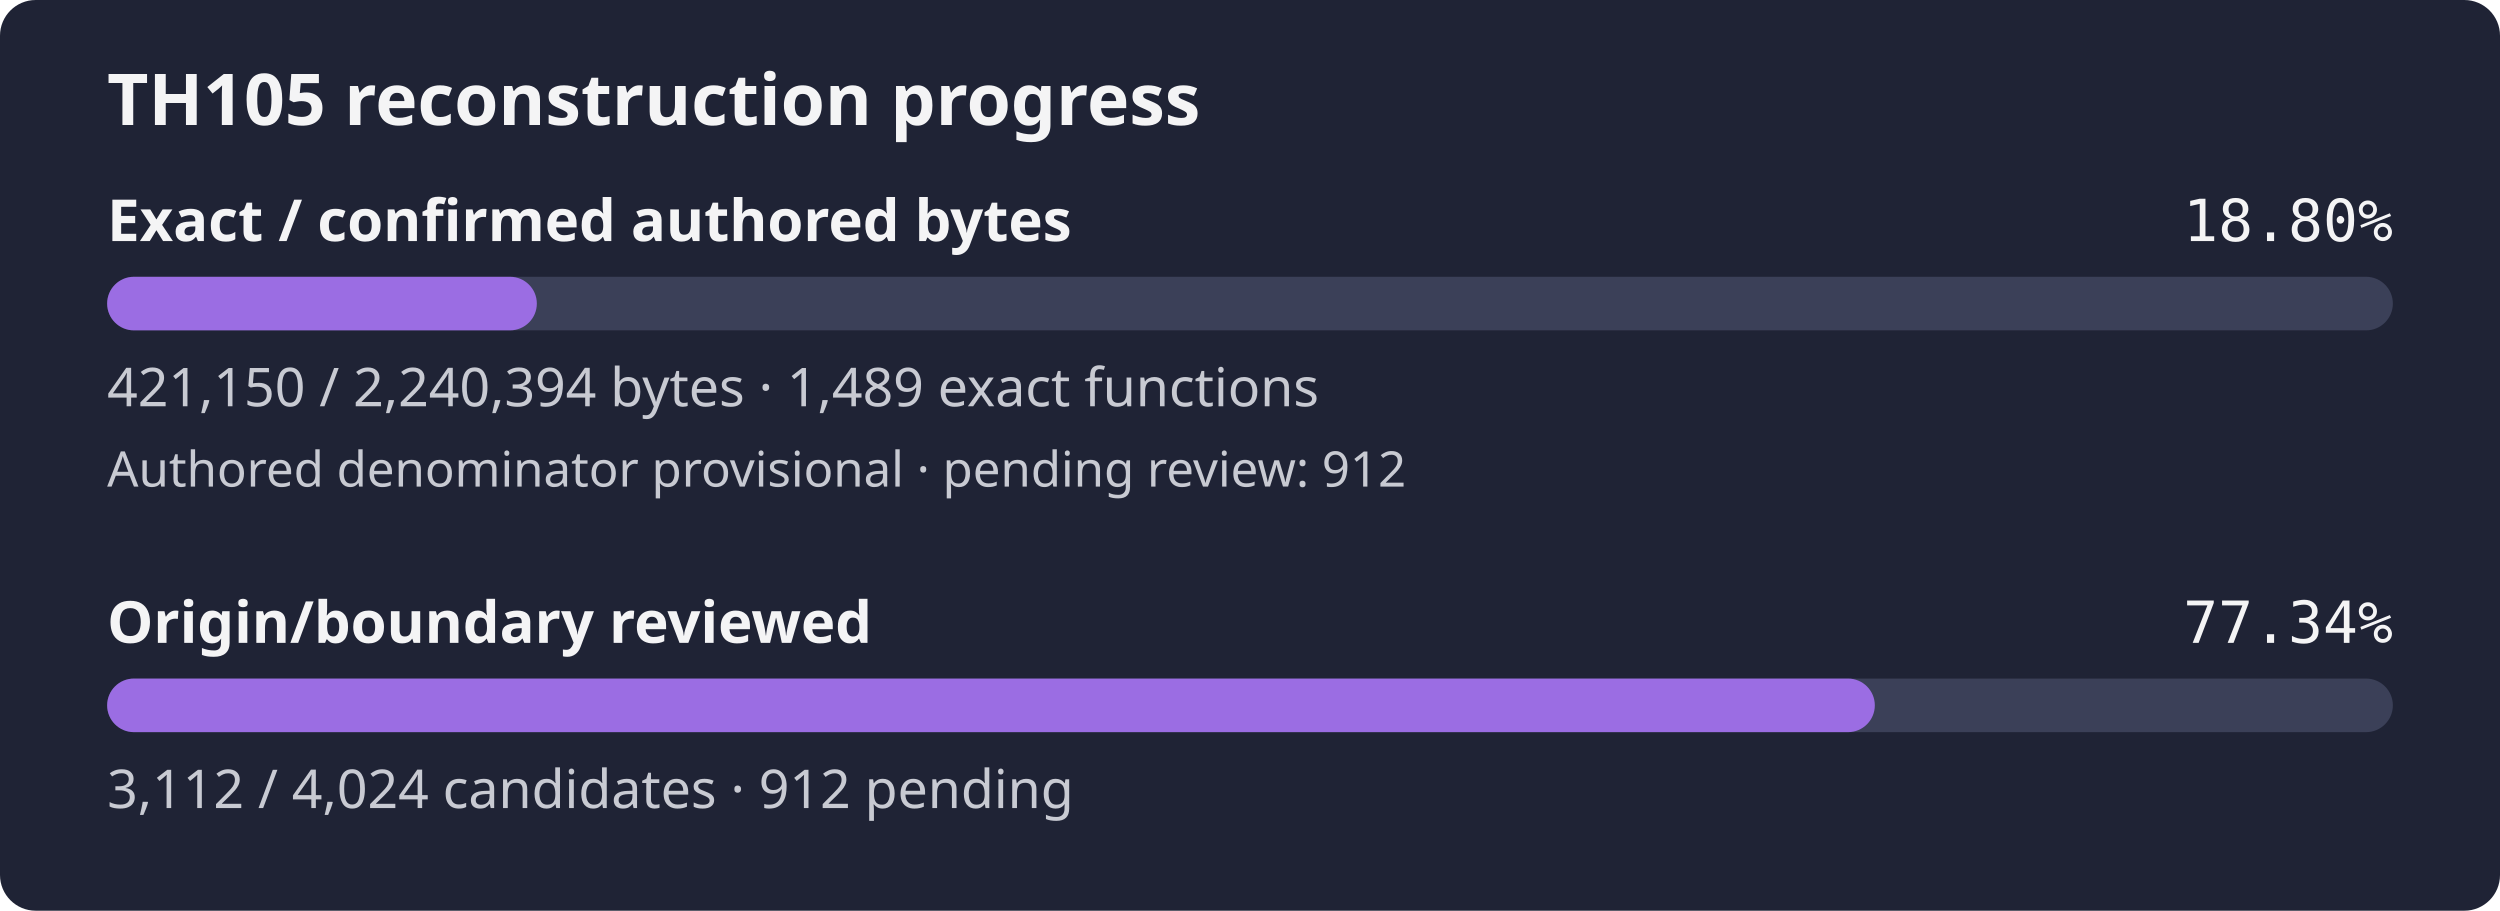
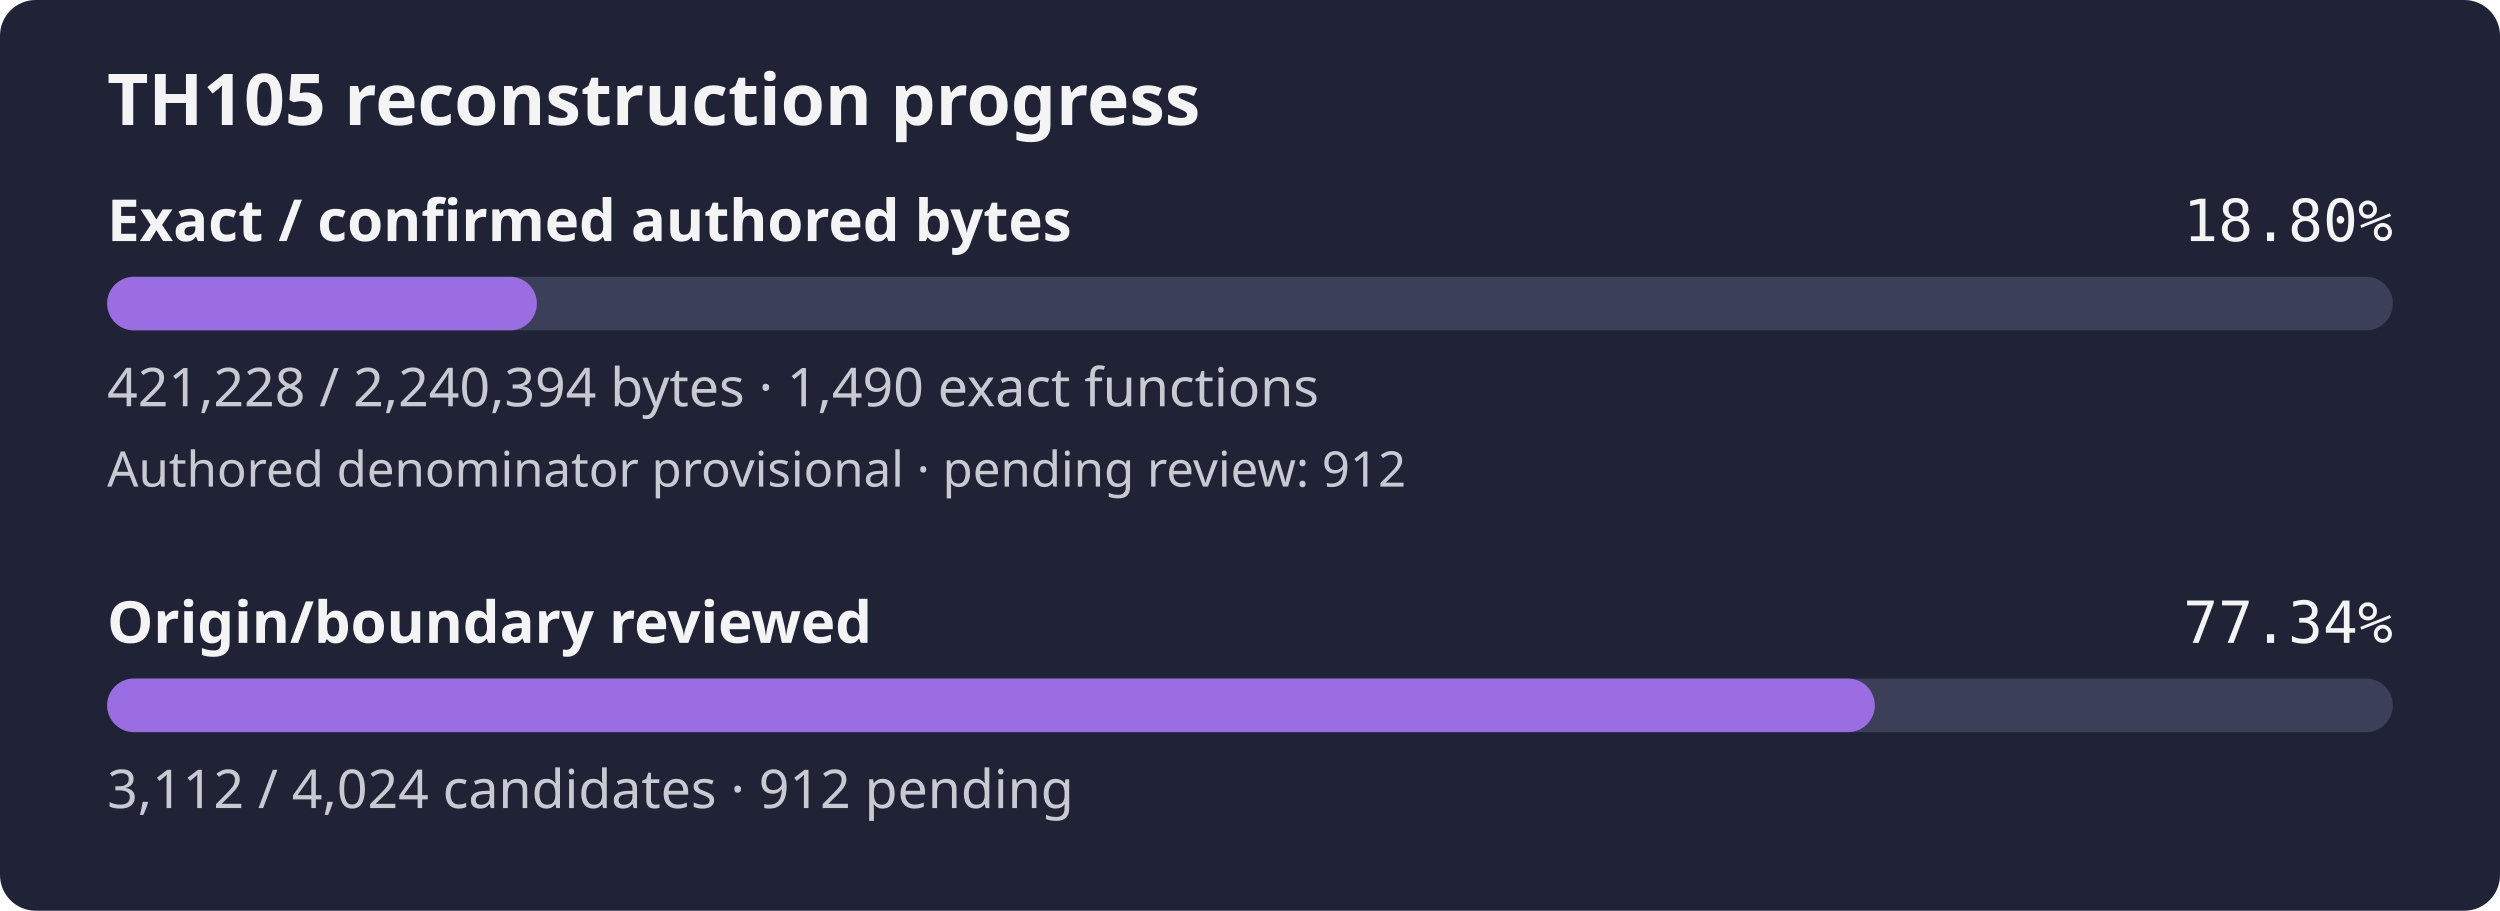
<svg xmlns="http://www.w3.org/2000/svg" width="560" height="204" viewBox="0 0 560 204" role="img" aria-label="TH105 reconstruction progress: 18.80% of confirmed authored bytes exact; authored denominator provisional, origin review 77.34%">
  <rect width="560" height="204" rx="8" fill="#1f2335" />
  <text x="24" y="28" fill="#f4f4f5" font-family="sans-serif" font-size="16" font-weight="600">TH105 reconstruction progress</text>
  <text x="24" y="54" fill="#f4f4f5" font-family="sans-serif" font-size="13" font-weight="600">Exact / confirmed authored bytes</text>
  <text x="536" y="54" fill="#f4f4f5" text-anchor="end" font-family="monospace" font-size="13">18.80%</text>
  <rect id="exact-track" x="24" y="62" width="512" height="12" rx="6" fill="#3b4058" />
-   <rect id="exact-fill" x="24" y="62" width="96.25" height="12" rx="6" fill="#9b6de3" />
-   <text x="24" y="91" fill="#c8cad2" font-family="sans-serif" font-size="12">421,150 / 2,240,394 bytes · 1,489 exact functions</text>
+   <rect id="exact-fill" x="24" y="62" width="96.26" height="12" rx="6" fill="#9b6de3" />
+   <text x="24" y="91" fill="#c8cad2" font-family="sans-serif" font-size="12">421,228 / 2,240,394 bytes · 1,490 exact functions</text>
  <text x="24" y="109" fill="#c8cad2" font-family="sans-serif" font-size="11">Authored denominator provisional · pending review: 912</text>
  <text x="24" y="144" fill="#f4f4f5" font-family="sans-serif" font-size="13" font-weight="600">Origin/boundary reviewed</text>
  <text x="536" y="144" fill="#f4f4f5" text-anchor="end" font-family="monospace" font-size="13">77.34%</text>
  <rect id="review-track" x="24" y="152" width="512" height="12" rx="6" fill="#3b4058" />
  <rect id="review-fill" x="24" y="152" width="395.96" height="12" rx="6" fill="#9b6de3" />
  <text x="24" y="181" fill="#c8cad2" font-family="sans-serif" font-size="12">3,112 / 4,024 candidates · 912 pending</text>
</svg>
